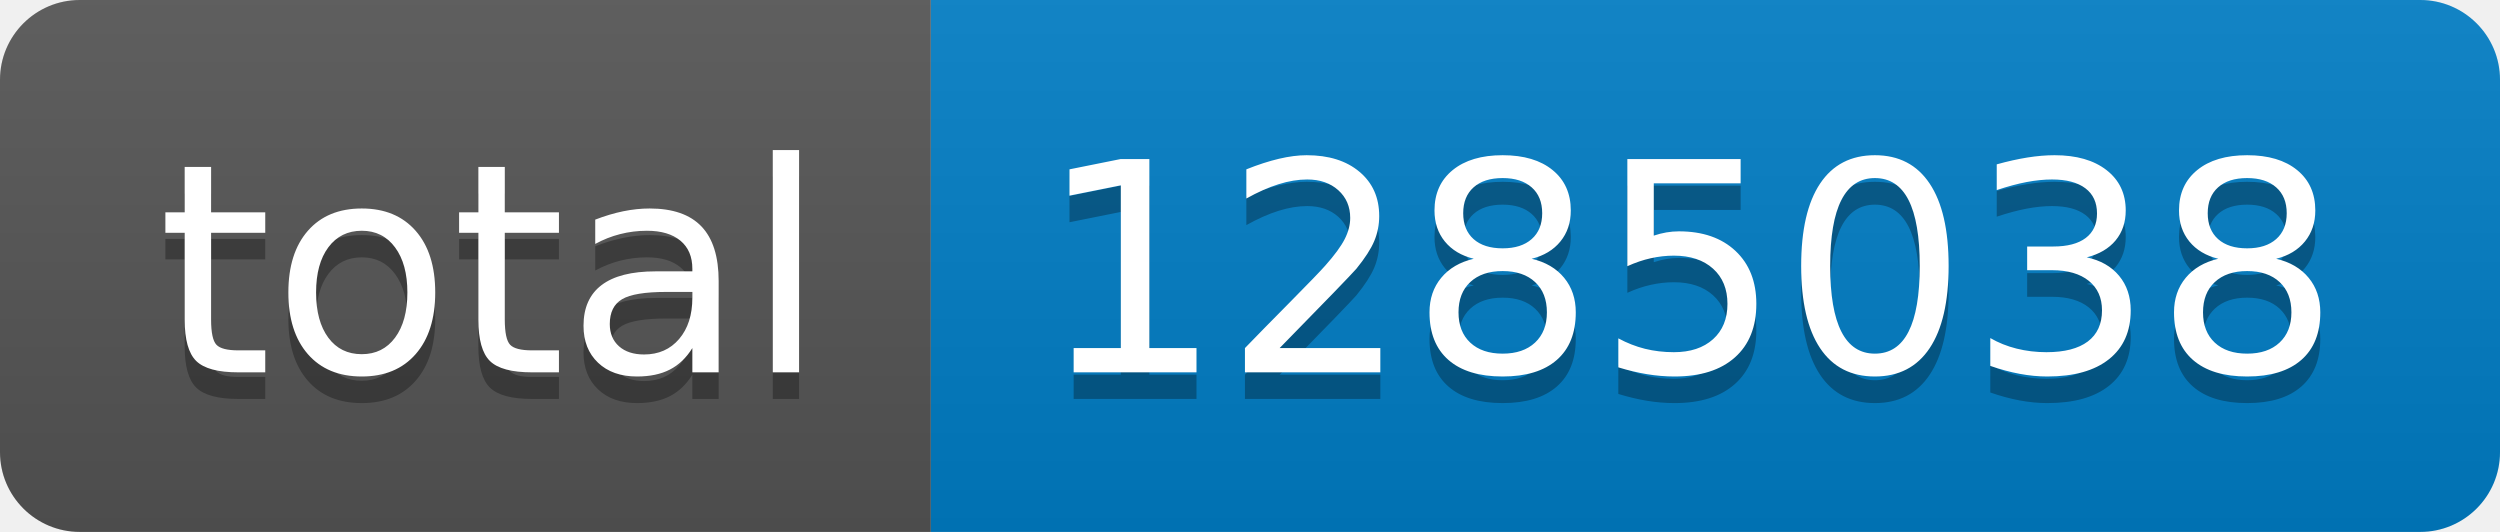
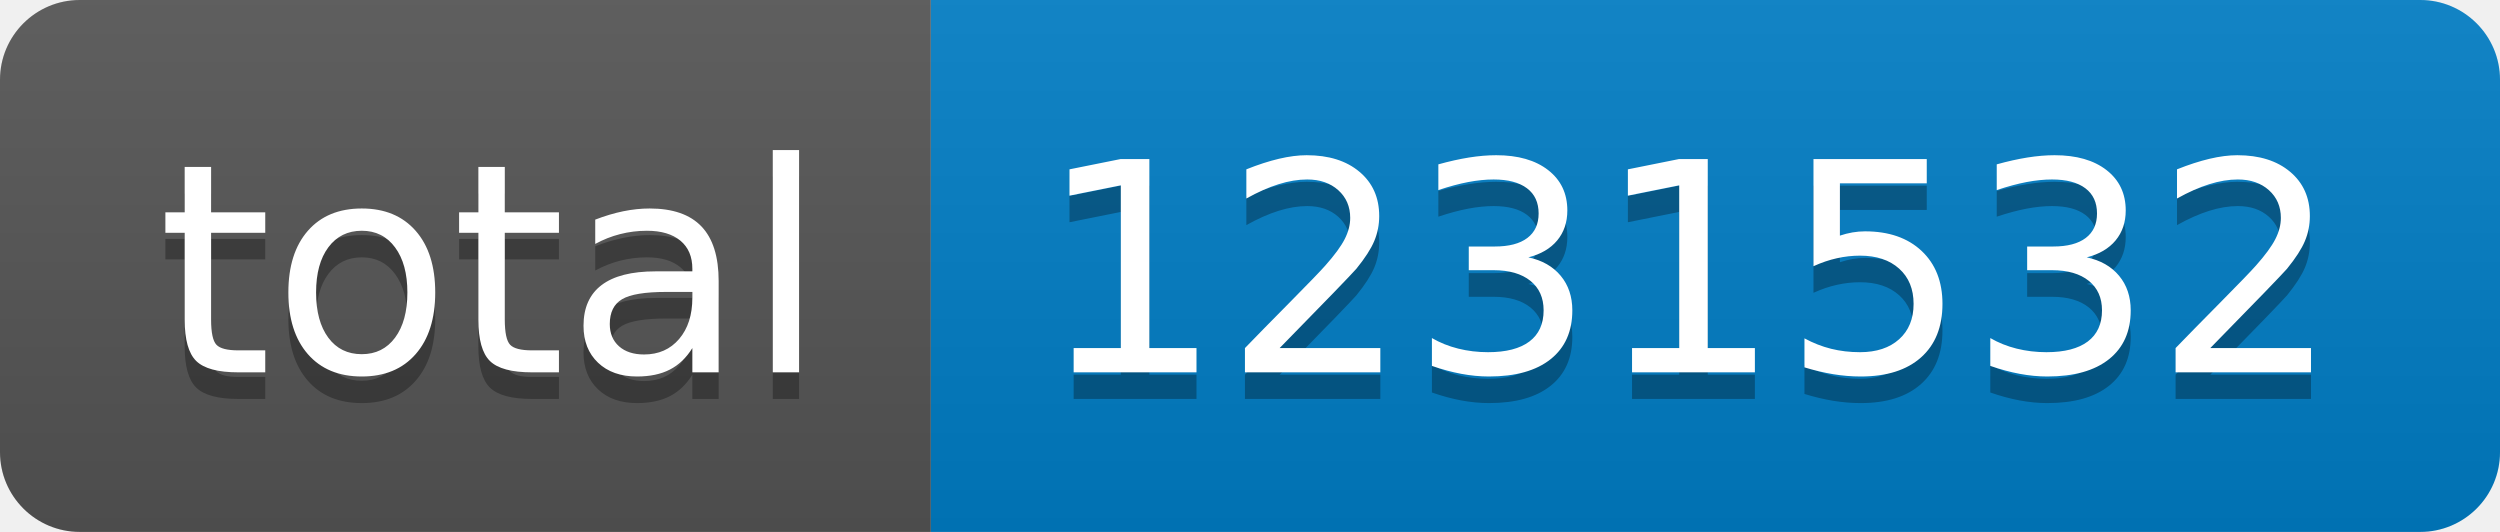
- <svg xmlns="http://www.w3.org/2000/svg" width="94" height="20" role="img" aria-label="total: 1285038">
+ <svg xmlns="http://www.w3.org/2000/svg" width="94" height="20" role="img" aria-label="total: 1231532">
  <linearGradient id="s" x2="0" y2="100%">
    <stop offset="0" stop-color="#bbb" stop-opacity=".1" />
    <stop offset="1" stop-opacity=".1" />
  </linearGradient>
  <clipPath id="r">
    <rect width="94" height="20" rx="3" fill="#fff" />
  </clipPath>
  <g clip-path="url(#r)">
    <rect width="35" height="20" fill="#555" />
    <rect x="35" width="59" height="20" fill="#007ec6" />
    <rect width="94" height="20" fill="url(#s)" />
  </g>
  <g fill="#fff" text-anchor="middle" font-family="Verdana,Geneva,DejaVu Sans,sans-serif" text-rendering="geometricPrecision" font-size="110">
    <text aria-hidden="true" x="185" y="150" fill="#010101" fill-opacity=".3" transform="scale(.1)" textLength="250">total</text>
    <text x="185" y="140" transform="scale(.1)" fill="#fff" textLength="250">total</text>
-     <text aria-hidden="true" x="635" y="150" fill="#010101" fill-opacity=".3" transform="scale(.1)" textLength="490">1285038</text>
-     <text x="635" y="140" transform="scale(.1)" fill="#fff" textLength="490">1285038</text>
+     <text aria-hidden="true" x="635" y="150" fill="#010101" fill-opacity=".3" transform="scale(.1)" textLength="490">1231532</text>
+     <text x="635" y="140" transform="scale(.1)" fill="#fff" textLength="490">1231532</text>
  </g>
</svg>
